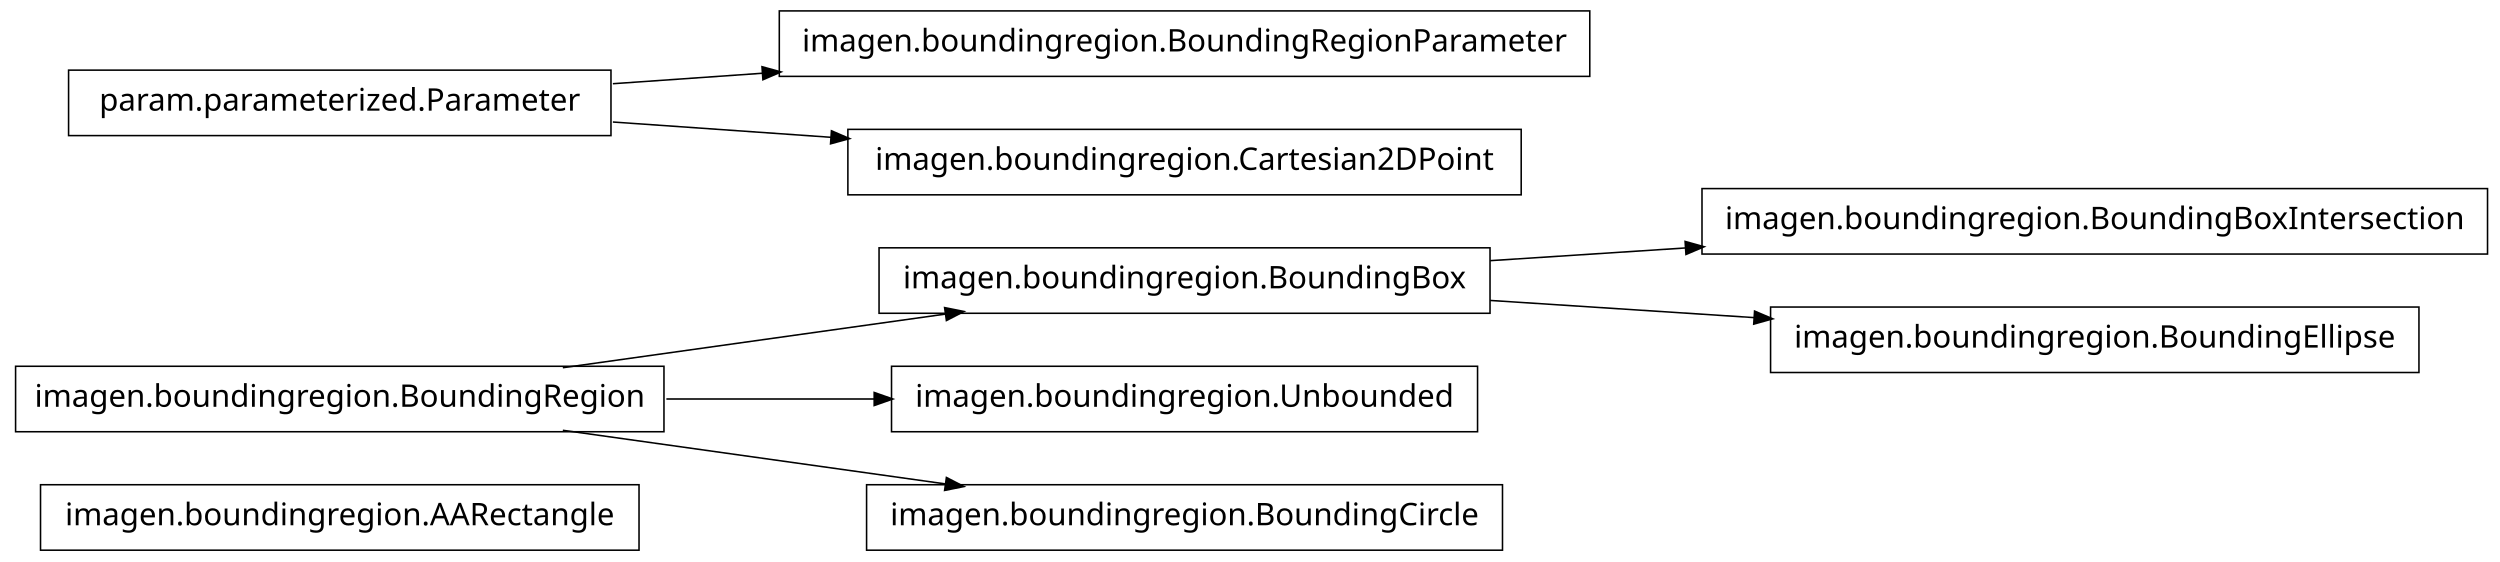
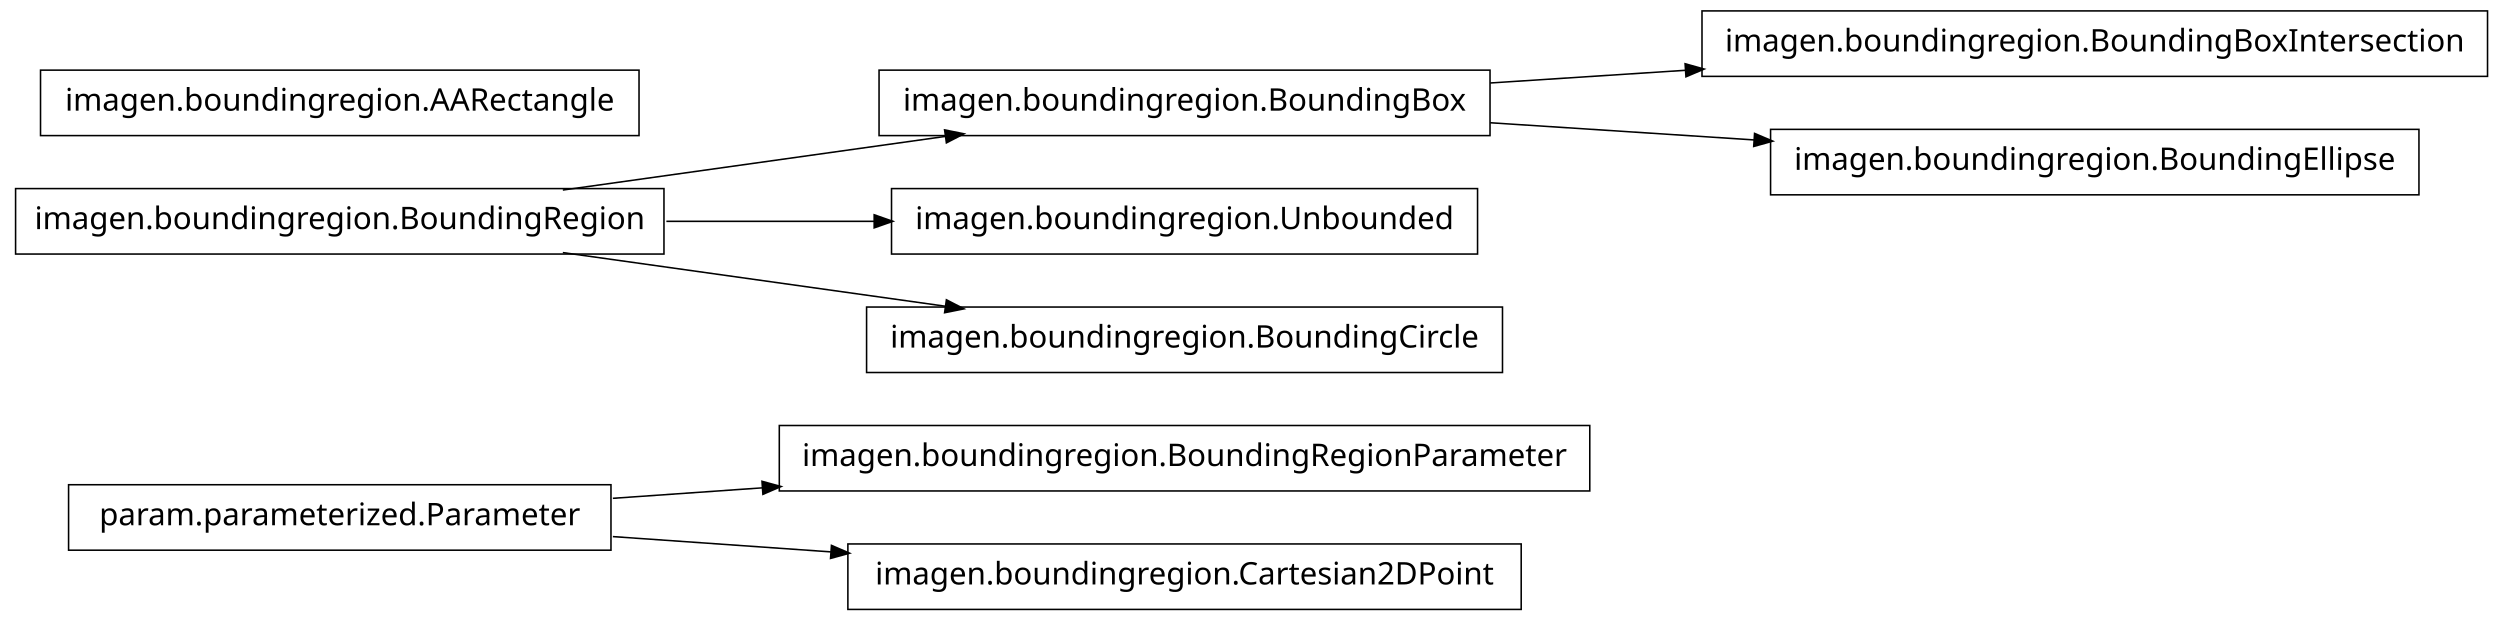
- <svg xmlns="http://www.w3.org/2000/svg" width="802pt" height="180pt" viewBox="0.00 0.00 802.00 180.00">
-   <g id="graph1" class="graph" transform="scale(1 1) rotate(0) translate(4 176)">
-     <polygon fill="white" stroke="white" points="-4,5 -4,-176 799,-176 799,5 -4,5" />
+ <svg xmlns="http://www.w3.org/2000/svg" width="802pt" height="199pt" viewBox="0.00 0.00 802.00 199.00">
+   <g id="graph1" class="graph" transform="scale(1 1) rotate(0) translate(4 195)">
+     <polygon fill="white" stroke="white" points="-4,5 -4,-195 799,-195 799,5 -4,5" />
    <g id="node1" class="node">
-       <polygon fill="none" stroke="black" stroke-width="0.5" points="201,-20.5 9,-20.5 9,0.5 201,0.5 201,-20.5" />
-       <text text-anchor="middle" x="105" y="-7.5" font-family="Vera" font-size="10.00">imagen.boundingregion.AARectangle</text>
+       <polygon fill="none" stroke="black" stroke-width="0.5" points="506,-58.5 246,-58.5 246,-37.5 506,-37.5 506,-58.5" />
+       <text text-anchor="middle" x="376" y="-45.5" font-family="Vera" font-size="10.00">imagen.boundingregion.BoundingRegionParameter</text>
    </g>
    <g id="node2" class="node">
-       <polygon fill="none" stroke="black" stroke-width="0.5" points="474,-96.5 278,-96.5 278,-75.5 474,-75.5 474,-96.5" />
-       <text text-anchor="middle" x="376" y="-83.5" font-family="Vera" font-size="10.00">imagen.boundingregion.BoundingBox</text>
+       <polygon fill="none" stroke="black" stroke-width="0.5" points="192,-39.5 18,-39.5 18,-18.5 192,-18.5 192,-39.5" />
+       <text text-anchor="middle" x="105" y="-26.5" font-family="Vera" font-size="10.00">param.parameterized.Parameter</text>
    </g>
-     <g id="node5" class="node">
-       <polygon fill="none" stroke="black" stroke-width="0.5" points="794,-115.5 542,-115.5 542,-94.5 794,-94.5 794,-115.5" />
-       <text text-anchor="middle" x="668" y="-102.5" font-family="Vera" font-size="10.00">imagen.boundingregion.BoundingBoxIntersection</text>
+     <g id="edge2" class="edge">
+       <path fill="none" stroke="black" stroke-width="0.5" d="M192.612,-35.142C208.028,-36.223 224.392,-37.371 240.752,-38.518" />
+       <polygon fill="black" stroke="black" points="240.718,-40.27 245.828,-38.874 240.963,-36.778 240.718,-40.27" />
+     </g>
+     <g id="node4" class="node">
+       <polygon fill="none" stroke="black" stroke-width="0.5" points="484,-20.5 268,-20.5 268,0.5 484,0.5 484,-20.5" />
+       <text text-anchor="middle" x="376" y="-7.5" font-family="Vera" font-size="10.00">imagen.boundingregion.Cartesian2DPoint</text>
    </g>
    <g id="edge4" class="edge">
-       <path fill="none" stroke="black" stroke-width="0.5" d="M474.044,-92.38C494.214,-93.692 515.758,-95.094 536.882,-96.468" />
-       <polygon fill="black" stroke="black" points="536.85,-98.22 541.953,-96.798 537.078,-94.727 536.85,-98.22" />
+       <path fill="none" stroke="black" stroke-width="0.5" d="M192.612,-22.858C214.989,-21.289 239.367,-19.579 262.826,-17.935" />
+       <polygon fill="black" stroke="black" points="262.952,-19.68 267.817,-17.585 262.707,-16.189 262.952,-19.68" />
+     </g>
+     <g id="node6" class="node">
+       <polygon fill="none" stroke="black" stroke-width="0.5" points="474,-172.5 278,-172.5 278,-151.5 474,-151.5 474,-172.5" />
+       <text text-anchor="middle" x="376" y="-159.5" font-family="Vera" font-size="10.00">imagen.boundingregion.BoundingBox</text>
+     </g>
+     <g id="node10" class="node">
+       <polygon fill="none" stroke="black" stroke-width="0.5" points="794,-191.5 542,-191.5 542,-170.5 794,-170.5 794,-191.5" />
+       <text text-anchor="middle" x="668" y="-178.5" font-family="Vera" font-size="10.00">imagen.boundingregion.BoundingBoxIntersection</text>
+     </g>
+     <g id="edge8" class="edge">
+       <path fill="none" stroke="black" stroke-width="0.5" d="M474.044,-168.38C494.214,-169.692 515.758,-171.094 536.882,-172.468" />
+       <polygon fill="black" stroke="black" points="536.85,-174.22 541.953,-172.798 537.078,-170.727 536.85,-174.22" />
+     </g>
+     <g id="node12" class="node">
+       <polygon fill="none" stroke="black" stroke-width="0.5" points="772,-153.5 564,-153.5 564,-132.5 772,-132.5 772,-153.5" />
+       <text text-anchor="middle" x="668" y="-140.5" font-family="Vera" font-size="10.00">imagen.boundingregion.BoundingEllipse</text>
+     </g>
+     <g id="edge10" class="edge">
+       <path fill="none" stroke="black" stroke-width="0.5" d="M474.044,-155.62C501.262,-153.849 530.98,-151.916 558.793,-150.106" />
+       <polygon fill="black" stroke="black" points="559.088,-151.841 563.964,-149.769 558.86,-148.348 559.088,-151.841" />
    </g>
    <g id="node7" class="node">
-       <polygon fill="none" stroke="black" stroke-width="0.5" points="772,-77.5 564,-77.5 564,-56.5 772,-56.5 772,-77.5" />
-       <text text-anchor="middle" x="668" y="-64.5" font-family="Vera" font-size="10.00">imagen.boundingregion.BoundingEllipse</text>
+       <polygon fill="none" stroke="black" stroke-width="0.5" points="209,-134.5 1,-134.5 1,-113.5 209,-113.5 209,-134.5" />
+       <text text-anchor="middle" x="105" y="-121.5" font-family="Vera" font-size="10.00">imagen.boundingregion.BoundingRegion</text>
    </g>
    <g id="edge6" class="edge">
-       <path fill="none" stroke="black" stroke-width="0.5" d="M474.044,-79.62C501.262,-77.849 530.98,-75.916 558.793,-74.106" />
-       <polygon fill="black" stroke="black" points="559.088,-75.841 563.964,-73.769 558.86,-72.348 559.088,-75.841" />
+       <path fill="none" stroke="black" stroke-width="0.5" d="M176.557,-134.034C214.376,-139.337 260.819,-145.849 299.369,-151.255" />
+       <polygon fill="black" stroke="black" points="299.318,-153.015 304.513,-151.976 299.804,-149.549 299.318,-153.015" />
    </g>
-     <g id="node3" class="node">
-       <polygon fill="none" stroke="black" stroke-width="0.5" points="209,-58.5 1,-58.5 1,-37.5 209,-37.5 209,-58.5" />
-       <text text-anchor="middle" x="105" y="-45.5" font-family="Vera" font-size="10.00">imagen.boundingregion.BoundingRegion</text>
+     <g id="node14" class="node">
+       <polygon fill="none" stroke="black" stroke-width="0.5" points="470,-134.5 282,-134.5 282,-113.5 470,-113.5 470,-134.5" />
+       <text text-anchor="middle" x="376" y="-121.5" font-family="Vera" font-size="10.00">imagen.boundingregion.Unbounded</text>
    </g>
-     <g id="edge2" class="edge">
-       <path fill="none" stroke="black" stroke-width="0.5" d="M176.557,-58.034C214.376,-63.337 260.819,-69.849 299.369,-75.255" />
-       <polygon fill="black" stroke="black" points="299.318,-77.015 304.513,-75.976 299.804,-73.549 299.318,-77.015" />
+     <g id="edge12" class="edge">
+       <path fill="none" stroke="black" stroke-width="0.5" d="M209.776,-124C231.7,-124 254.757,-124 276.484,-124" />
+       <polygon fill="black" stroke="black" points="276.682,-125.75 281.682,-124 276.682,-122.25 276.682,-125.75" />
+     </g>
+     <g id="node16" class="node">
+       <polygon fill="none" stroke="black" stroke-width="0.5" points="478,-96.5 274,-96.5 274,-75.5 478,-75.5 478,-96.5" />
+       <text text-anchor="middle" x="376" y="-83.5" font-family="Vera" font-size="10.00">imagen.boundingregion.BoundingCircle</text>
+     </g>
+     <g id="edge14" class="edge">
+       <path fill="none" stroke="black" stroke-width="0.5" d="M176.557,-113.966C214.376,-108.663 260.819,-102.151 299.369,-96.745" />
+       <polygon fill="black" stroke="black" points="299.804,-98.451 304.513,-96.024 299.318,-94.985 299.804,-98.451" />
    </g>
    <g id="node9" class="node">
-       <polygon fill="none" stroke="black" stroke-width="0.5" points="470,-58.5 282,-58.5 282,-37.5 470,-37.5 470,-58.5" />
-       <text text-anchor="middle" x="376" y="-45.5" font-family="Vera" font-size="10.00">imagen.boundingregion.Unbounded</text>
-     </g>
-     <g id="edge8" class="edge">
-       <path fill="none" stroke="black" stroke-width="0.5" d="M209.776,-48C231.7,-48 254.757,-48 276.484,-48" />
-       <polygon fill="black" stroke="black" points="276.682,-49.75 281.682,-48 276.682,-46.25 276.682,-49.75" />
-     </g>
-     <g id="node11" class="node">
-       <polygon fill="none" stroke="black" stroke-width="0.5" points="478,-20.5 274,-20.5 274,0.5 478,0.5 478,-20.5" />
-       <text text-anchor="middle" x="376" y="-7.5" font-family="Vera" font-size="10.00">imagen.boundingregion.BoundingCircle</text>
-     </g>
-     <g id="edge10" class="edge">
-       <path fill="none" stroke="black" stroke-width="0.5" d="M176.557,-37.966C214.376,-32.663 260.819,-26.151 299.369,-20.745" />
-       <polygon fill="black" stroke="black" points="299.804,-22.451 304.513,-20.024 299.318,-18.985 299.804,-22.451" />
-     </g>
-     <g id="node13" class="node">
-       <polygon fill="none" stroke="black" stroke-width="0.5" points="192,-153.5 18,-153.5 18,-132.5 192,-132.5 192,-153.5" />
-       <text text-anchor="middle" x="105" y="-140.5" font-family="Vera" font-size="10.00">param.parameterized.Parameter</text>
-     </g>
-     <g id="node14" class="node">
-       <polygon fill="none" stroke="black" stroke-width="0.5" points="506,-172.5 246,-172.5 246,-151.5 506,-151.5 506,-172.5" />
-       <text text-anchor="middle" x="376" y="-159.5" font-family="Vera" font-size="10.00">imagen.boundingregion.BoundingRegionParameter</text>
-     </g>
-     <g id="edge12" class="edge">
-       <path fill="none" stroke="black" stroke-width="0.5" d="M192.612,-149.143C208.028,-150.223 224.392,-151.371 240.752,-152.518" />
-       <polygon fill="black" stroke="black" points="240.718,-154.27 245.828,-152.874 240.963,-150.778 240.718,-154.27" />
-     </g>
-     <g id="node16" class="node">
-       <polygon fill="none" stroke="black" stroke-width="0.5" points="484,-134.5 268,-134.5 268,-113.5 484,-113.5 484,-134.5" />
-       <text text-anchor="middle" x="376" y="-121.5" font-family="Vera" font-size="10.00">imagen.boundingregion.Cartesian2DPoint</text>
-     </g>
-     <g id="edge14" class="edge">
-       <path fill="none" stroke="black" stroke-width="0.5" d="M192.612,-136.857C214.989,-135.289 239.367,-133.579 262.826,-131.935" />
-       <polygon fill="black" stroke="black" points="262.952,-133.68 267.817,-131.585 262.707,-130.189 262.952,-133.68" />
+       <polygon fill="none" stroke="black" stroke-width="0.5" points="201,-172.5 9,-172.5 9,-151.5 201,-151.5 201,-172.5" />
+       <text text-anchor="middle" x="105" y="-159.5" font-family="Vera" font-size="10.00">imagen.boundingregion.AARectangle</text>
    </g>
  </g>
</svg>
